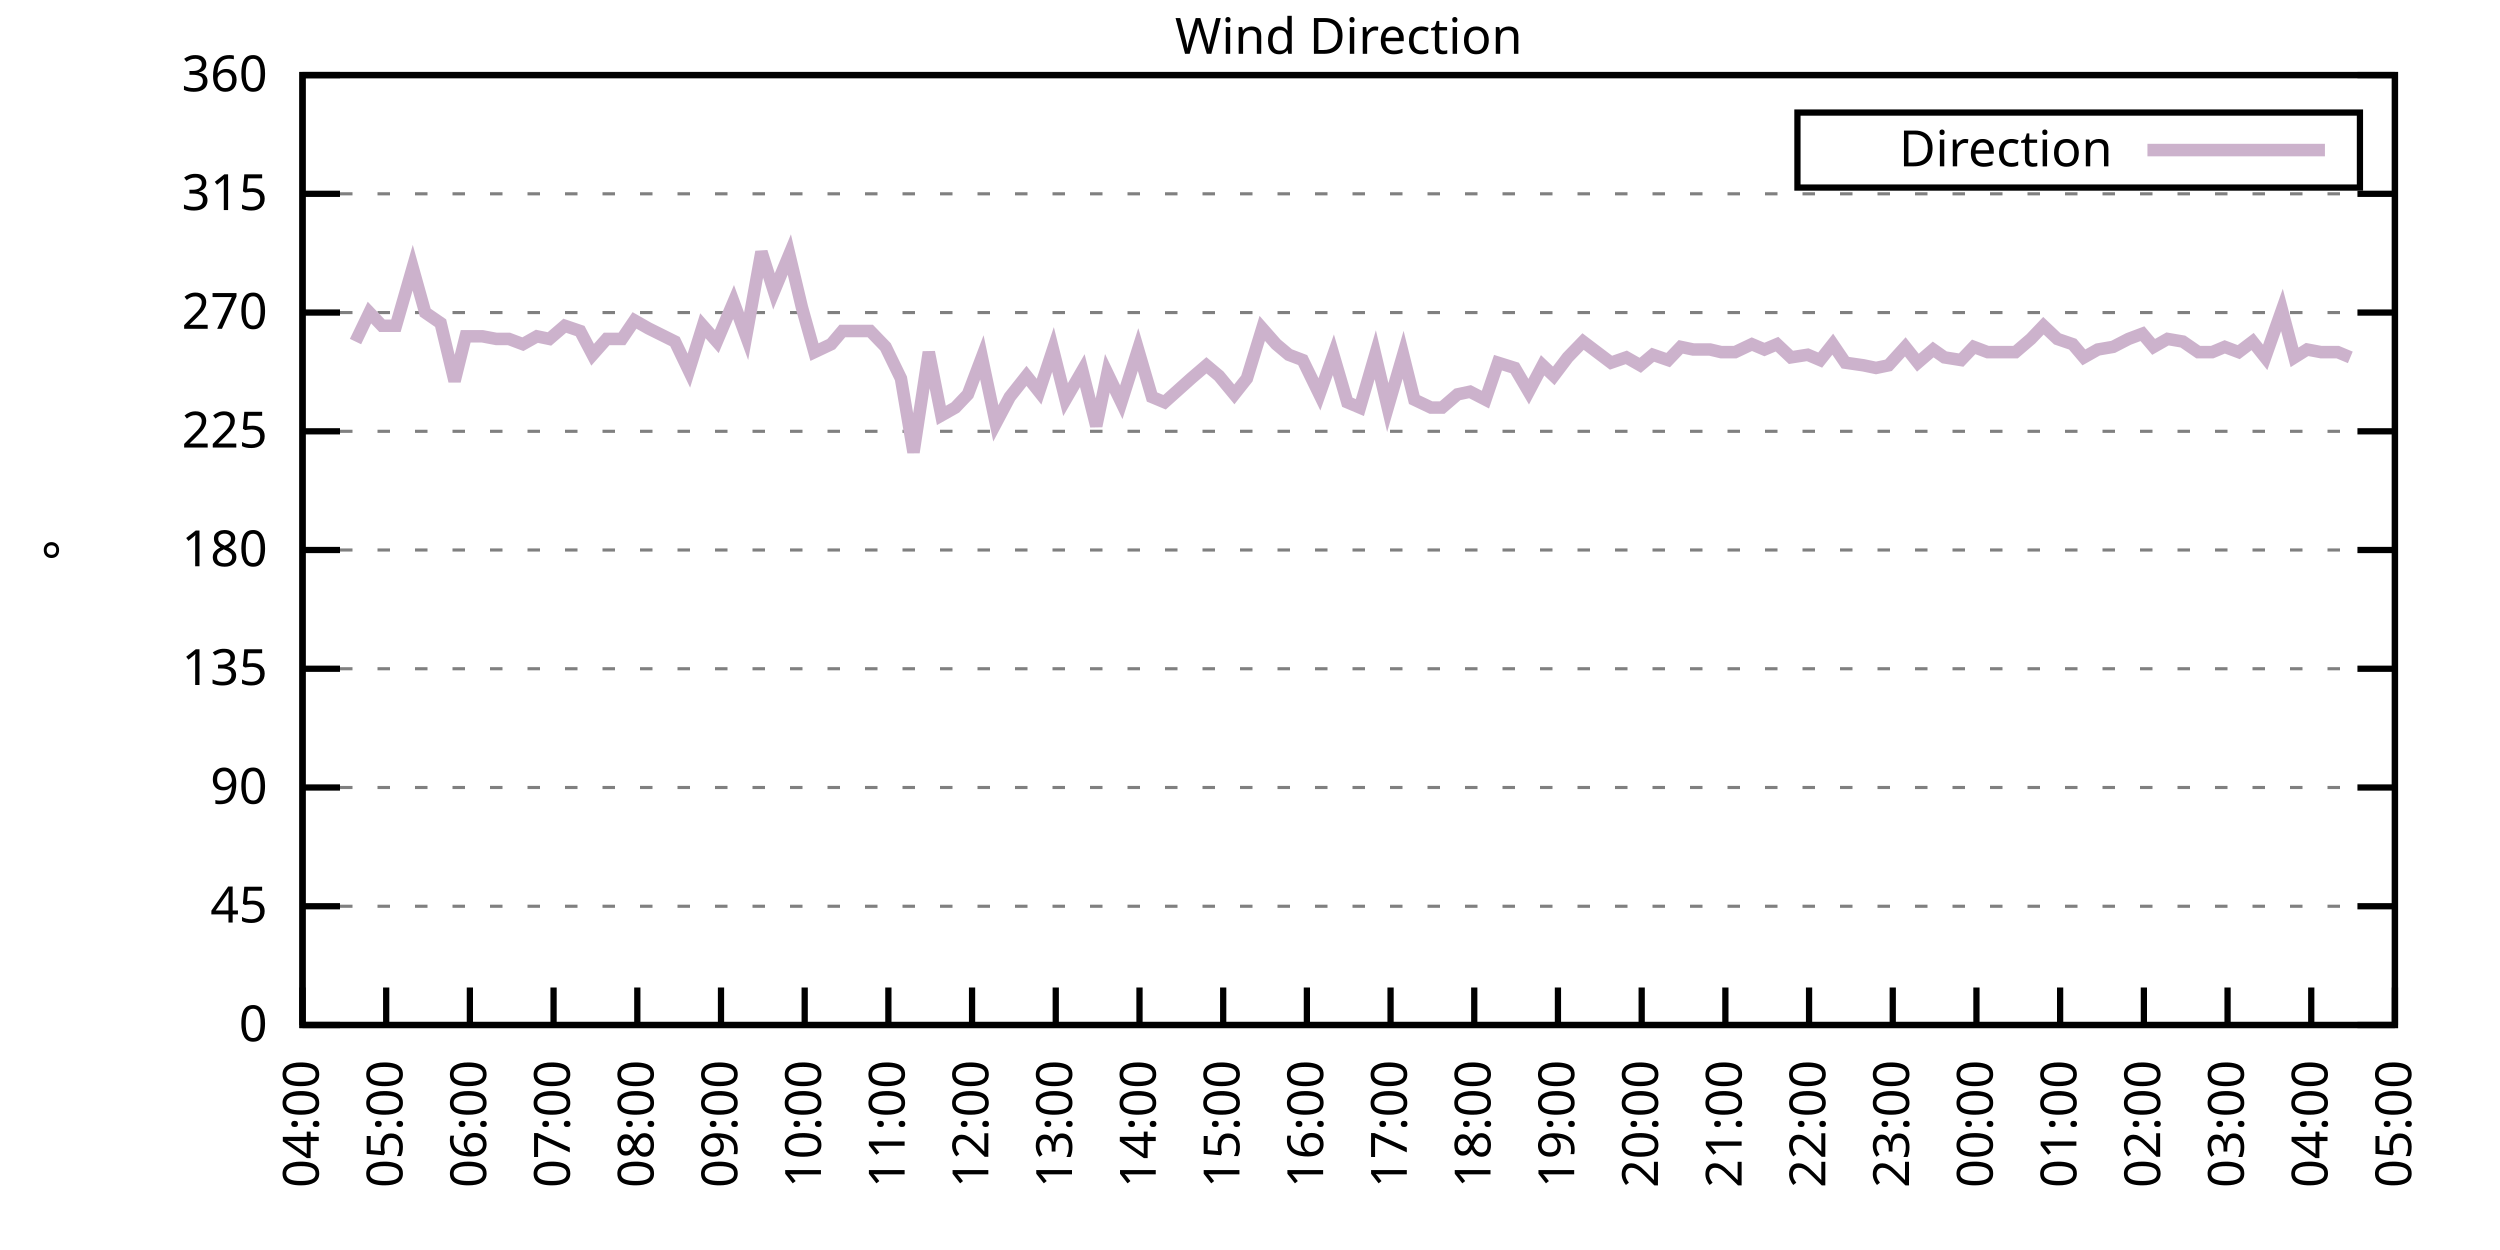
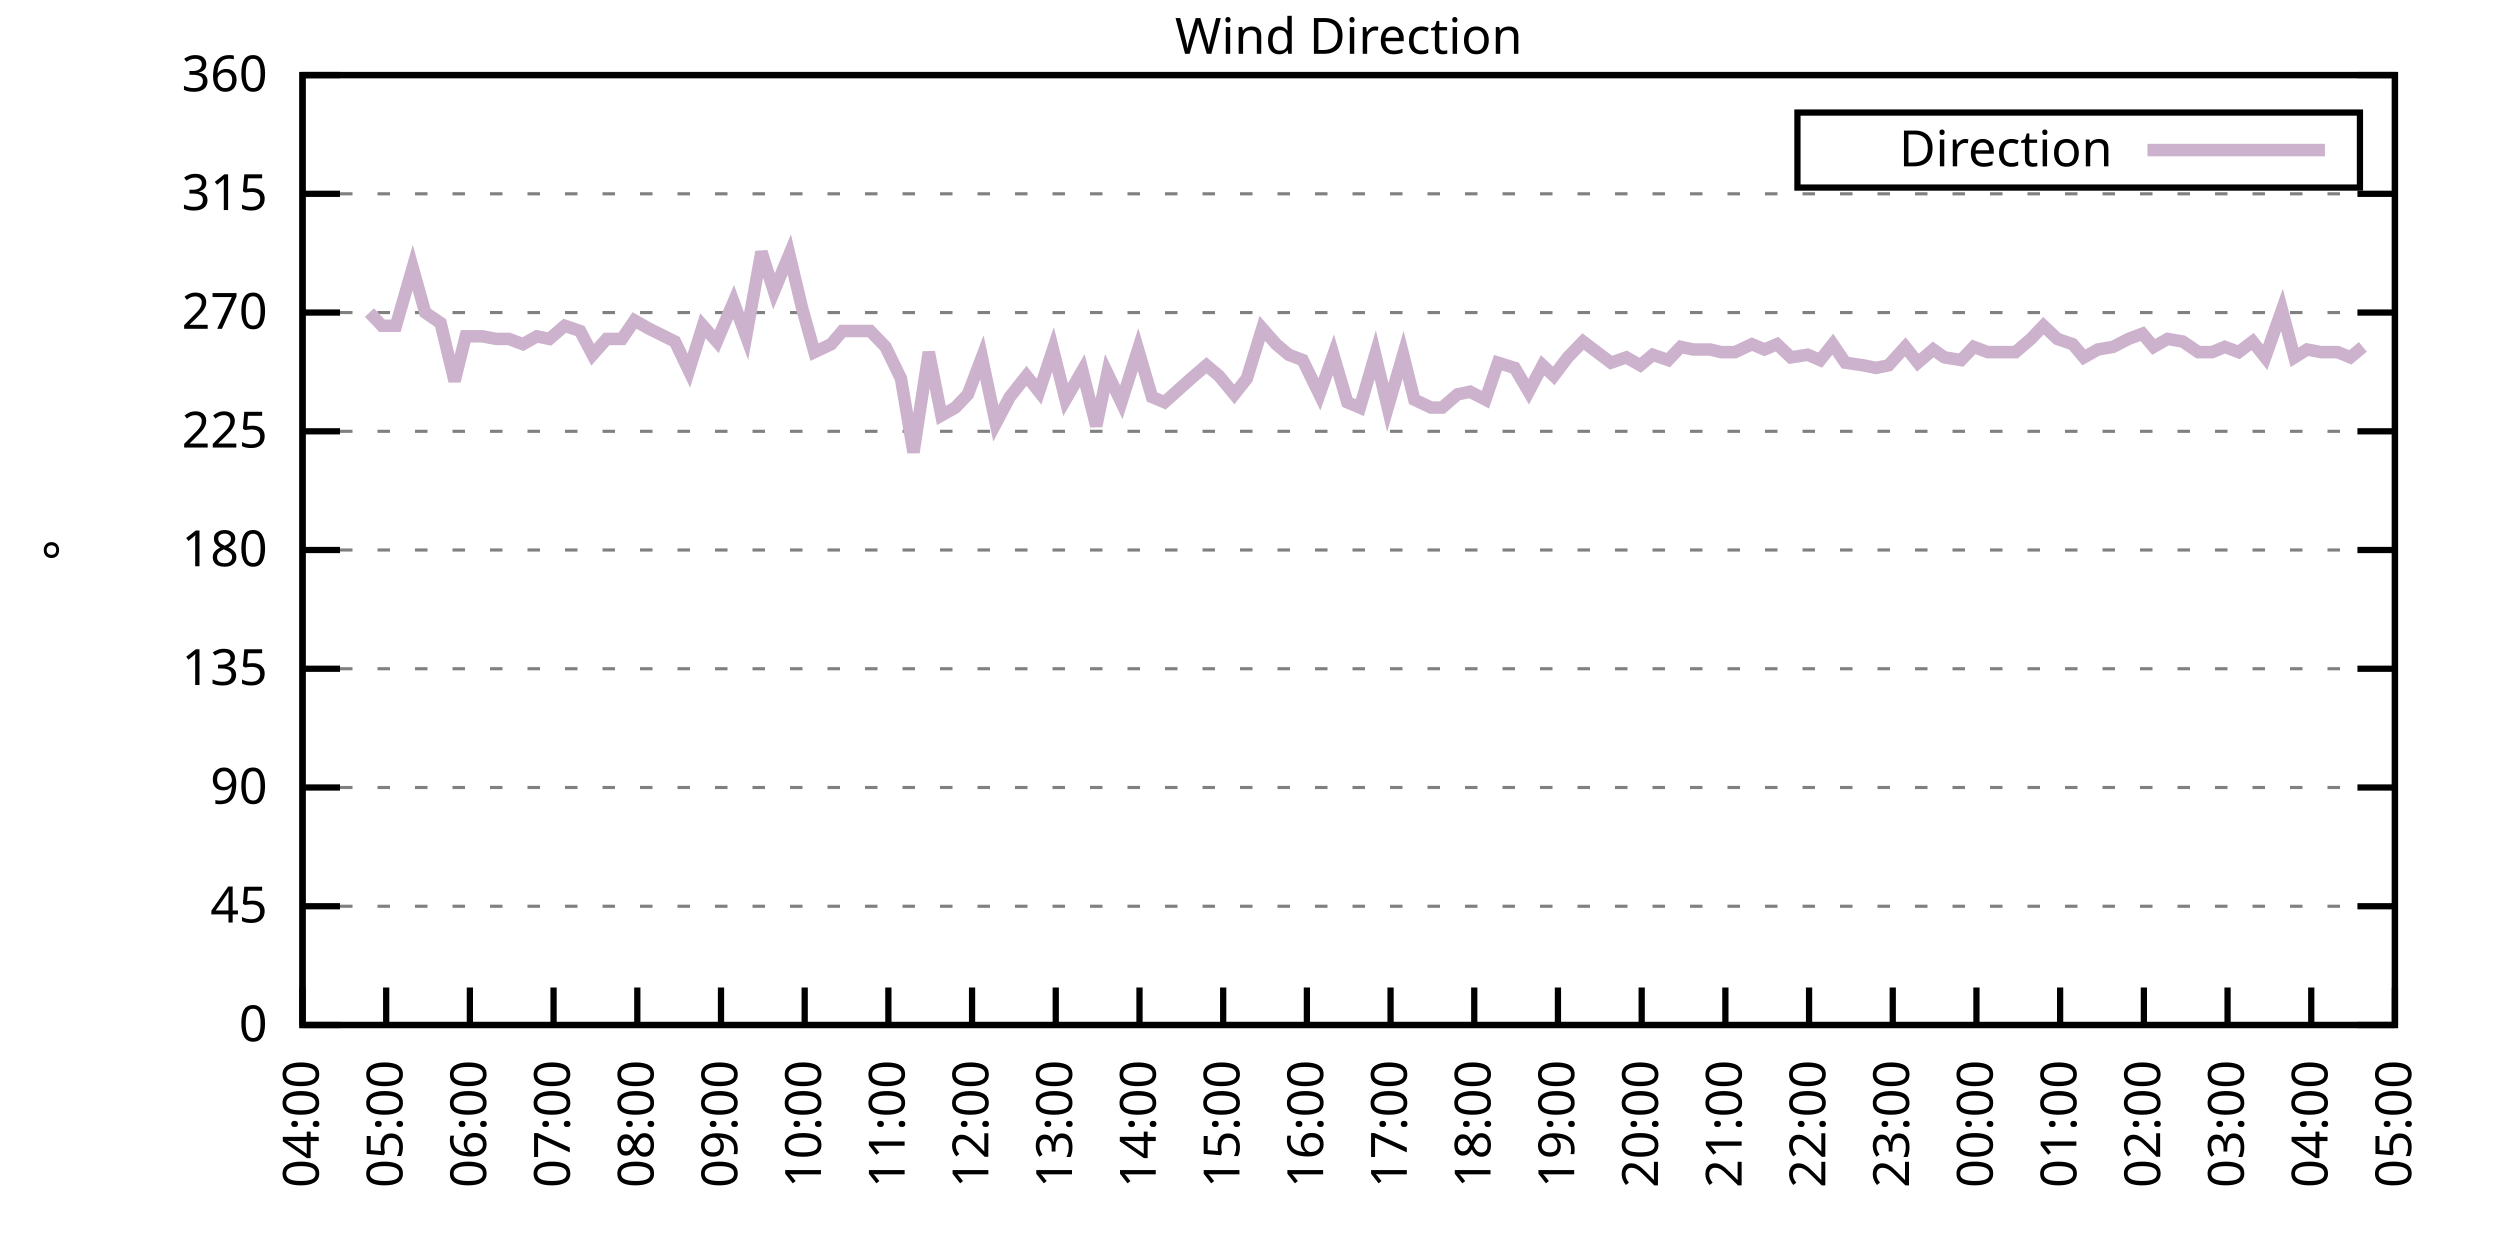
<svg xmlns="http://www.w3.org/2000/svg" xmlns:xlink="http://www.w3.org/1999/xlink" width="400" height="200" viewBox="0 0 400 200">
  <g id="gnuplot_canvas">
    <rect x="0" y="0" width="400" height="200" fill="none" />
    <defs>
      <circle id="gpDot" r="0.5" stroke-width="0.5" stroke="currentColor" />
      <path id="gpPt0" stroke-width="0.333" stroke="currentColor" d="M-1,0 h2 M0,-1 v2" />
      <path id="gpPt1" stroke-width="0.333" stroke="currentColor" d="M-1,-1 L1,1 M1,-1 L-1,1" />
      <path id="gpPt2" stroke-width="0.333" stroke="currentColor" d="M-1,0 L1,0 M0,-1 L0,1 M-1,-1 L1,1 M-1,1 L1,-1" />
      <rect id="gpPt3" stroke-width="0.333" stroke="currentColor" x="-1" y="-1" width="2" height="2" />
      <rect id="gpPt4" stroke-width="0.333" stroke="currentColor" fill="currentColor" x="-1" y="-1" width="2" height="2" />
      <circle id="gpPt5" stroke-width="0.333" stroke="currentColor" cx="0" cy="0" r="1" />
      <use xlink:href="#gpPt5" id="gpPt6" fill="currentColor" stroke="none" />
      <path id="gpPt7" stroke-width="0.333" stroke="currentColor" d="M0,-1.33 L-1.33,0.67 L1.33,0.67 z" />
      <use xlink:href="#gpPt7" id="gpPt8" fill="currentColor" stroke="none" />
      <use xlink:href="#gpPt7" id="gpPt9" stroke="currentColor" transform="rotate(180)" />
      <use xlink:href="#gpPt9" id="gpPt10" fill="currentColor" stroke="none" />
      <use xlink:href="#gpPt3" id="gpPt11" stroke="currentColor" transform="rotate(45)" />
      <use xlink:href="#gpPt11" id="gpPt12" fill="currentColor" stroke="none" />
      <path id="gpPt13" stroke-width="0.333" stroke="currentColor" d="M0,1.330 L1.265,0.411 L0.782,-1.067 L-0.782,-1.076 L-1.265,0.411 z" />
      <use xlink:href="#gpPt13" id="gpPt14" fill="currentColor" stroke="none" />
      <filter id="textbox" filterUnits="objectBoundingBox" x="0" y="0" height="1" width="1">
        <feFlood flood-color="white" flood-opacity="1" result="bgnd" />
        <feComposite in="SourceGraphic" in2="bgnd" operator="atop" />
      </filter>
      <filter id="greybox" filterUnits="objectBoundingBox" x="0" y="0" height="1" width="1">
        <feFlood flood-color="lightgrey" flood-opacity="1" result="grey" />
        <feComposite in="SourceGraphic" in2="grey" operator="atop" />
      </filter>
    </defs>
    <g fill="none" color="white" stroke="currentColor" stroke-width="1.00" stroke-linecap="butt" stroke-linejoin="miter">
</g>
    <g fill="none" color="black" stroke="currentColor" stroke-width="1.00" stroke-linecap="butt" stroke-linejoin="miter">
      <g stroke="none" shape-rendering="crispEdges">
        <polygon fill="rgb(255, 255, 255)" points="48.40,164.00 383.18,164.00 383.18,12.02 48.40,12.02 " />
      </g>
    </g>
    <g fill="none" color="black" stroke="currentColor" stroke-width="1.00" stroke-linecap="butt" stroke-linejoin="miter">
</g>
    <g fill="none" color="black" stroke="black" stroke-width="0.50" stroke-linecap="butt" stroke-linejoin="miter">
</g>
    <g fill="none" color="gray" stroke="currentColor" stroke-width="0.50" stroke-linecap="butt" stroke-linejoin="miter">
      <path stroke="gray" stroke-dasharray="2,4" class="gridline" d="M48.40,164.00 L383.19,164.00  " />
    </g>
    <g fill="none" color="gray" stroke="gray" stroke-width="1.00" stroke-linecap="butt" stroke-linejoin="miter">
</g>
    <g fill="none" color="black" stroke="currentColor" stroke-width="1.00" stroke-linecap="butt" stroke-linejoin="miter">
      <path stroke="black" d="M48.40,164.00 L54.40,164.00 M383.19,164.00 L377.19,164.00  " />
      <g transform="translate(42.80,166.60)" stroke="none" fill="black" font-family="Sans" font-size="8.00" text-anchor="end">
        <text>
          <tspan font-family="Sans"> 0</tspan>
        </text>
      </g>
    </g>
    <g fill="none" color="black" stroke="currentColor" stroke-width="1.00" stroke-linecap="butt" stroke-linejoin="miter">
</g>
    <g fill="none" color="black" stroke="black" stroke-width="0.50" stroke-linecap="butt" stroke-linejoin="miter">
</g>
    <g fill="none" color="gray" stroke="currentColor" stroke-width="0.50" stroke-linecap="butt" stroke-linejoin="miter">
      <path stroke="gray" stroke-dasharray="2,4" class="gridline" d="M48.40,145.00 L383.19,145.00  " />
    </g>
    <g fill="none" color="gray" stroke="gray" stroke-width="1.00" stroke-linecap="butt" stroke-linejoin="miter">
</g>
    <g fill="none" color="black" stroke="currentColor" stroke-width="1.00" stroke-linecap="butt" stroke-linejoin="miter">
      <path stroke="black" d="M48.40,145.00 L54.40,145.00 M383.19,145.00 L377.19,145.00  " />
      <g transform="translate(42.80,147.60)" stroke="none" fill="black" font-family="Sans" font-size="8.00" text-anchor="end">
        <text>
          <tspan font-family="Sans"> 45</tspan>
        </text>
      </g>
    </g>
    <g fill="none" color="black" stroke="currentColor" stroke-width="1.00" stroke-linecap="butt" stroke-linejoin="miter">
</g>
    <g fill="none" color="black" stroke="black" stroke-width="0.50" stroke-linecap="butt" stroke-linejoin="miter">
</g>
    <g fill="none" color="gray" stroke="currentColor" stroke-width="0.50" stroke-linecap="butt" stroke-linejoin="miter">
      <path stroke="gray" stroke-dasharray="2,4" class="gridline" d="M48.40,126.00 L383.19,126.00  " />
    </g>
    <g fill="none" color="gray" stroke="gray" stroke-width="1.00" stroke-linecap="butt" stroke-linejoin="miter">
</g>
    <g fill="none" color="black" stroke="currentColor" stroke-width="1.00" stroke-linecap="butt" stroke-linejoin="miter">
      <path stroke="black" d="M48.40,126.00 L54.40,126.00 M383.19,126.00 L377.19,126.00  " />
      <g transform="translate(42.80,128.60)" stroke="none" fill="black" font-family="Sans" font-size="8.00" text-anchor="end">
        <text>
          <tspan font-family="Sans"> 90</tspan>
        </text>
      </g>
    </g>
    <g fill="none" color="black" stroke="currentColor" stroke-width="1.00" stroke-linecap="butt" stroke-linejoin="miter">
</g>
    <g fill="none" color="black" stroke="black" stroke-width="0.50" stroke-linecap="butt" stroke-linejoin="miter">
</g>
    <g fill="none" color="gray" stroke="currentColor" stroke-width="0.50" stroke-linecap="butt" stroke-linejoin="miter">
      <path stroke="gray" stroke-dasharray="2,4" class="gridline" d="M48.40,107.00 L383.19,107.00  " />
    </g>
    <g fill="none" color="gray" stroke="gray" stroke-width="1.00" stroke-linecap="butt" stroke-linejoin="miter">
</g>
    <g fill="none" color="black" stroke="currentColor" stroke-width="1.00" stroke-linecap="butt" stroke-linejoin="miter">
      <path stroke="black" d="M48.40,107.00 L54.40,107.00 M383.19,107.00 L377.19,107.00  " />
      <g transform="translate(42.80,109.60)" stroke="none" fill="black" font-family="Sans" font-size="8.00" text-anchor="end">
        <text>
          <tspan font-family="Sans"> 135</tspan>
        </text>
      </g>
    </g>
    <g fill="none" color="black" stroke="currentColor" stroke-width="1.00" stroke-linecap="butt" stroke-linejoin="miter">
</g>
    <g fill="none" color="black" stroke="black" stroke-width="0.50" stroke-linecap="butt" stroke-linejoin="miter">
</g>
    <g fill="none" color="gray" stroke="currentColor" stroke-width="0.50" stroke-linecap="butt" stroke-linejoin="miter">
      <path stroke="gray" stroke-dasharray="2,4" class="gridline" d="M48.40,88.00 L383.19,88.00  " />
    </g>
    <g fill="none" color="gray" stroke="gray" stroke-width="1.00" stroke-linecap="butt" stroke-linejoin="miter">
</g>
    <g fill="none" color="black" stroke="currentColor" stroke-width="1.00" stroke-linecap="butt" stroke-linejoin="miter">
      <path stroke="black" d="M48.40,88.00 L54.40,88.00 M383.19,88.00 L377.19,88.00  " />
      <g transform="translate(42.80,90.60)" stroke="none" fill="black" font-family="Sans" font-size="8.00" text-anchor="end">
        <text>
          <tspan font-family="Sans"> 180</tspan>
        </text>
      </g>
    </g>
    <g fill="none" color="black" stroke="currentColor" stroke-width="1.00" stroke-linecap="butt" stroke-linejoin="miter">
</g>
    <g fill="none" color="black" stroke="black" stroke-width="0.50" stroke-linecap="butt" stroke-linejoin="miter">
</g>
    <g fill="none" color="gray" stroke="currentColor" stroke-width="0.50" stroke-linecap="butt" stroke-linejoin="miter">
      <path stroke="gray" stroke-dasharray="2,4" class="gridline" d="M48.40,69.01 L383.19,69.01  " />
    </g>
    <g fill="none" color="gray" stroke="gray" stroke-width="1.00" stroke-linecap="butt" stroke-linejoin="miter">
</g>
    <g fill="none" color="black" stroke="currentColor" stroke-width="1.00" stroke-linecap="butt" stroke-linejoin="miter">
      <path stroke="black" d="M48.40,69.01 L54.40,69.01 M383.19,69.01 L377.19,69.01  " />
      <g transform="translate(42.80,71.61)" stroke="none" fill="black" font-family="Sans" font-size="8.00" text-anchor="end">
        <text>
          <tspan font-family="Sans"> 225</tspan>
        </text>
      </g>
    </g>
    <g fill="none" color="black" stroke="currentColor" stroke-width="1.00" stroke-linecap="butt" stroke-linejoin="miter">
</g>
    <g fill="none" color="black" stroke="black" stroke-width="0.50" stroke-linecap="butt" stroke-linejoin="miter">
</g>
    <g fill="none" color="gray" stroke="currentColor" stroke-width="0.50" stroke-linecap="butt" stroke-linejoin="miter">
      <path stroke="gray" stroke-dasharray="2,4" class="gridline" d="M48.40,50.01 L383.19,50.01  " />
    </g>
    <g fill="none" color="gray" stroke="gray" stroke-width="1.00" stroke-linecap="butt" stroke-linejoin="miter">
</g>
    <g fill="none" color="black" stroke="currentColor" stroke-width="1.00" stroke-linecap="butt" stroke-linejoin="miter">
      <path stroke="black" d="M48.40,50.01 L54.40,50.01 M383.19,50.01 L377.19,50.01  " />
      <g transform="translate(42.80,52.61)" stroke="none" fill="black" font-family="Sans" font-size="8.00" text-anchor="end">
        <text>
          <tspan font-family="Sans"> 270</tspan>
        </text>
      </g>
    </g>
    <g fill="none" color="black" stroke="currentColor" stroke-width="1.00" stroke-linecap="butt" stroke-linejoin="miter">
</g>
    <g fill="none" color="black" stroke="black" stroke-width="0.50" stroke-linecap="butt" stroke-linejoin="miter">
</g>
    <g fill="none" color="gray" stroke="currentColor" stroke-width="0.50" stroke-linecap="butt" stroke-linejoin="miter">
      <path stroke="gray" stroke-dasharray="2,4" class="gridline" d="M48.40,31.01 L383.19,31.01  " />
    </g>
    <g fill="none" color="gray" stroke="gray" stroke-width="1.00" stroke-linecap="butt" stroke-linejoin="miter">
</g>
    <g fill="none" color="black" stroke="currentColor" stroke-width="1.00" stroke-linecap="butt" stroke-linejoin="miter">
      <path stroke="black" d="M48.40,31.01 L54.40,31.01 M383.19,31.01 L377.19,31.01  " />
      <g transform="translate(42.80,33.61)" stroke="none" fill="black" font-family="Sans" font-size="8.00" text-anchor="end">
        <text>
          <tspan font-family="Sans"> 315</tspan>
        </text>
      </g>
    </g>
    <g fill="none" color="black" stroke="currentColor" stroke-width="1.00" stroke-linecap="butt" stroke-linejoin="miter">
</g>
    <g fill="none" color="black" stroke="black" stroke-width="0.50" stroke-linecap="butt" stroke-linejoin="miter">
</g>
    <g fill="none" color="gray" stroke="currentColor" stroke-width="0.50" stroke-linecap="butt" stroke-linejoin="miter">
      <path stroke="gray" stroke-dasharray="2,4" class="gridline" d="M48.40,12.01 L383.19,12.01  " />
    </g>
    <g fill="none" color="gray" stroke="gray" stroke-width="1.00" stroke-linecap="butt" stroke-linejoin="miter">
</g>
    <g fill="none" color="black" stroke="currentColor" stroke-width="1.00" stroke-linecap="butt" stroke-linejoin="miter">
      <path stroke="black" d="M48.40,12.01 L54.40,12.01 M383.19,12.01 L377.19,12.01  " />
      <g transform="translate(42.80,14.61)" stroke="none" fill="black" font-family="Sans" font-size="8.00" text-anchor="end">
        <text>
          <tspan font-family="Sans"> 360</tspan>
        </text>
      </g>
    </g>
    <g fill="none" color="black" stroke="currentColor" stroke-width="1.00" stroke-linecap="butt" stroke-linejoin="miter">
      <path stroke="black" d="M48.40,164.00 L48.40,158.00  " />
      <g transform="translate(51.00,169.60) rotate(270.00)" stroke="none" fill="black" font-family="Sans" font-size="8.00" text-anchor="end">
        <text>
          <tspan font-family="Sans">04:00</tspan>
        </text>
      </g>
    </g>
    <g fill="none" color="black" stroke="currentColor" stroke-width="1.00" stroke-linecap="butt" stroke-linejoin="miter">
      <path stroke="black" d="M61.79,164.00 L61.79,158.00  " />
      <g transform="translate(64.39,169.60) rotate(270.00)" stroke="none" fill="black" font-family="Sans" font-size="8.00" text-anchor="end">
        <text>
          <tspan font-family="Sans">05:00</tspan>
        </text>
      </g>
    </g>
    <g fill="none" color="black" stroke="currentColor" stroke-width="1.00" stroke-linecap="butt" stroke-linejoin="miter">
      <path stroke="black" d="M75.18,164.00 L75.18,158.00  " />
      <g transform="translate(77.78,169.60) rotate(270.00)" stroke="none" fill="black" font-family="Sans" font-size="8.00" text-anchor="end">
        <text>
          <tspan font-family="Sans">06:00</tspan>
        </text>
      </g>
    </g>
    <g fill="none" color="black" stroke="currentColor" stroke-width="1.00" stroke-linecap="butt" stroke-linejoin="miter">
      <path stroke="black" d="M88.57,164.00 L88.57,158.00  " />
      <g transform="translate(91.17,169.60) rotate(270.00)" stroke="none" fill="black" font-family="Sans" font-size="8.00" text-anchor="end">
        <text>
          <tspan font-family="Sans">07:00</tspan>
        </text>
      </g>
    </g>
    <g fill="none" color="black" stroke="currentColor" stroke-width="1.00" stroke-linecap="butt" stroke-linejoin="miter">
      <path stroke="black" d="M101.97,164.00 L101.97,158.00  " />
      <g transform="translate(104.57,169.60) rotate(270.00)" stroke="none" fill="black" font-family="Sans" font-size="8.00" text-anchor="end">
        <text>
          <tspan font-family="Sans">08:00</tspan>
        </text>
      </g>
    </g>
    <g fill="none" color="black" stroke="currentColor" stroke-width="1.00" stroke-linecap="butt" stroke-linejoin="miter">
      <path stroke="black" d="M115.36,164.00 L115.36,158.00  " />
      <g transform="translate(117.96,169.60) rotate(270.00)" stroke="none" fill="black" font-family="Sans" font-size="8.00" text-anchor="end">
        <text>
          <tspan font-family="Sans">09:00</tspan>
        </text>
      </g>
    </g>
    <g fill="none" color="black" stroke="currentColor" stroke-width="1.00" stroke-linecap="butt" stroke-linejoin="miter">
      <path stroke="black" d="M128.75,164.00 L128.75,158.00  " />
      <g transform="translate(131.35,169.60) rotate(270.00)" stroke="none" fill="black" font-family="Sans" font-size="8.00" text-anchor="end">
        <text>
          <tspan font-family="Sans">10:00</tspan>
        </text>
      </g>
    </g>
    <g fill="none" color="black" stroke="currentColor" stroke-width="1.00" stroke-linecap="butt" stroke-linejoin="miter">
      <path stroke="black" d="M142.14,164.00 L142.14,158.00  " />
      <g transform="translate(144.74,169.60) rotate(270.00)" stroke="none" fill="black" font-family="Sans" font-size="8.00" text-anchor="end">
        <text>
          <tspan font-family="Sans">11:00</tspan>
        </text>
      </g>
    </g>
    <g fill="none" color="black" stroke="currentColor" stroke-width="1.00" stroke-linecap="butt" stroke-linejoin="miter">
      <path stroke="black" d="M155.53,164.00 L155.53,158.00  " />
      <g transform="translate(158.13,169.60) rotate(270.00)" stroke="none" fill="black" font-family="Sans" font-size="8.00" text-anchor="end">
        <text>
          <tspan font-family="Sans">12:00</tspan>
        </text>
      </g>
    </g>
    <g fill="none" color="black" stroke="currentColor" stroke-width="1.00" stroke-linecap="butt" stroke-linejoin="miter">
      <path stroke="black" d="M168.92,164.00 L168.92,158.00  " />
      <g transform="translate(171.52,169.60) rotate(270.00)" stroke="none" fill="black" font-family="Sans" font-size="8.00" text-anchor="end">
        <text>
          <tspan font-family="Sans">13:00</tspan>
        </text>
      </g>
    </g>
    <g fill="none" color="black" stroke="currentColor" stroke-width="1.00" stroke-linecap="butt" stroke-linejoin="miter">
      <path stroke="black" d="M182.32,164.00 L182.32,158.00  " />
      <g transform="translate(184.92,169.60) rotate(270.00)" stroke="none" fill="black" font-family="Sans" font-size="8.00" text-anchor="end">
        <text>
          <tspan font-family="Sans">14:00</tspan>
        </text>
      </g>
    </g>
    <g fill="none" color="black" stroke="currentColor" stroke-width="1.00" stroke-linecap="butt" stroke-linejoin="miter">
      <path stroke="black" d="M195.71,164.00 L195.71,158.00  " />
      <g transform="translate(198.31,169.60) rotate(270.00)" stroke="none" fill="black" font-family="Sans" font-size="8.00" text-anchor="end">
        <text>
          <tspan font-family="Sans">15:00</tspan>
        </text>
      </g>
    </g>
    <g fill="none" color="black" stroke="currentColor" stroke-width="1.00" stroke-linecap="butt" stroke-linejoin="miter">
      <path stroke="black" d="M209.10,164.00 L209.10,158.00  " />
      <g transform="translate(211.70,169.60) rotate(270.00)" stroke="none" fill="black" font-family="Sans" font-size="8.00" text-anchor="end">
        <text>
          <tspan font-family="Sans">16:00</tspan>
        </text>
      </g>
    </g>
    <g fill="none" color="black" stroke="currentColor" stroke-width="1.00" stroke-linecap="butt" stroke-linejoin="miter">
      <path stroke="black" d="M222.49,164.00 L222.49,158.00  " />
      <g transform="translate(225.09,169.60) rotate(270.00)" stroke="none" fill="black" font-family="Sans" font-size="8.00" text-anchor="end">
        <text>
          <tspan font-family="Sans">17:00</tspan>
        </text>
      </g>
    </g>
    <g fill="none" color="black" stroke="currentColor" stroke-width="1.00" stroke-linecap="butt" stroke-linejoin="miter">
      <path stroke="black" d="M235.88,164.00 L235.88,158.00  " />
      <g transform="translate(238.48,169.60) rotate(270.00)" stroke="none" fill="black" font-family="Sans" font-size="8.00" text-anchor="end">
        <text>
          <tspan font-family="Sans">18:00</tspan>
        </text>
      </g>
    </g>
    <g fill="none" color="black" stroke="currentColor" stroke-width="1.00" stroke-linecap="butt" stroke-linejoin="miter">
      <path stroke="black" d="M249.27,164.00 L249.27,158.00  " />
      <g transform="translate(251.87,169.60) rotate(270.00)" stroke="none" fill="black" font-family="Sans" font-size="8.00" text-anchor="end">
        <text>
          <tspan font-family="Sans">19:00</tspan>
        </text>
      </g>
    </g>
    <g fill="none" color="black" stroke="currentColor" stroke-width="1.00" stroke-linecap="butt" stroke-linejoin="miter">
      <path stroke="black" d="M262.67,164.00 L262.67,158.00  " />
      <g transform="translate(265.27,169.60) rotate(270.00)" stroke="none" fill="black" font-family="Sans" font-size="8.00" text-anchor="end">
        <text>
          <tspan font-family="Sans">20:00</tspan>
        </text>
      </g>
    </g>
    <g fill="none" color="black" stroke="currentColor" stroke-width="1.00" stroke-linecap="butt" stroke-linejoin="miter">
      <path stroke="black" d="M276.06,164.00 L276.06,158.00  " />
      <g transform="translate(278.66,169.60) rotate(270.00)" stroke="none" fill="black" font-family="Sans" font-size="8.00" text-anchor="end">
        <text>
          <tspan font-family="Sans">21:00</tspan>
        </text>
      </g>
    </g>
    <g fill="none" color="black" stroke="currentColor" stroke-width="1.00" stroke-linecap="butt" stroke-linejoin="miter">
      <path stroke="black" d="M289.45,164.00 L289.45,158.00  " />
      <g transform="translate(292.05,169.60) rotate(270.00)" stroke="none" fill="black" font-family="Sans" font-size="8.00" text-anchor="end">
        <text>
          <tspan font-family="Sans">22:00</tspan>
        </text>
      </g>
    </g>
    <g fill="none" color="black" stroke="currentColor" stroke-width="1.00" stroke-linecap="butt" stroke-linejoin="miter">
      <path stroke="black" d="M302.84,164.00 L302.84,158.00  " />
      <g transform="translate(305.44,169.60) rotate(270.00)" stroke="none" fill="black" font-family="Sans" font-size="8.00" text-anchor="end">
        <text>
          <tspan font-family="Sans">23:00</tspan>
        </text>
      </g>
    </g>
    <g fill="none" color="black" stroke="currentColor" stroke-width="1.00" stroke-linecap="butt" stroke-linejoin="miter">
      <path stroke="black" d="M316.23,164.00 L316.23,158.00  " />
      <g transform="translate(318.83,169.60) rotate(270.00)" stroke="none" fill="black" font-family="Sans" font-size="8.00" text-anchor="end">
        <text>
          <tspan font-family="Sans">00:00</tspan>
        </text>
      </g>
    </g>
    <g fill="none" color="black" stroke="currentColor" stroke-width="1.00" stroke-linecap="butt" stroke-linejoin="miter">
      <path stroke="black" d="M329.62,164.00 L329.62,158.00  " />
      <g transform="translate(332.22,169.60) rotate(270.00)" stroke="none" fill="black" font-family="Sans" font-size="8.00" text-anchor="end">
        <text>
          <tspan font-family="Sans">01:00</tspan>
        </text>
      </g>
    </g>
    <g fill="none" color="black" stroke="currentColor" stroke-width="1.00" stroke-linecap="butt" stroke-linejoin="miter">
      <path stroke="black" d="M343.02,164.00 L343.02,158.00  " />
      <g transform="translate(345.62,169.60) rotate(270.00)" stroke="none" fill="black" font-family="Sans" font-size="8.00" text-anchor="end">
        <text>
          <tspan font-family="Sans">02:00</tspan>
        </text>
      </g>
    </g>
    <g fill="none" color="black" stroke="currentColor" stroke-width="1.00" stroke-linecap="butt" stroke-linejoin="miter">
      <path stroke="black" d="M356.41,164.00 L356.41,158.00  " />
      <g transform="translate(359.01,169.60) rotate(270.00)" stroke="none" fill="black" font-family="Sans" font-size="8.00" text-anchor="end">
        <text>
          <tspan font-family="Sans">03:00</tspan>
        </text>
      </g>
    </g>
    <g fill="none" color="black" stroke="currentColor" stroke-width="1.00" stroke-linecap="butt" stroke-linejoin="miter">
      <path stroke="black" d="M369.80,164.00 L369.80,158.00  " />
      <g transform="translate(372.40,169.60) rotate(270.00)" stroke="none" fill="black" font-family="Sans" font-size="8.00" text-anchor="end">
        <text>
          <tspan font-family="Sans">04:00</tspan>
        </text>
      </g>
    </g>
    <g fill="none" color="black" stroke="currentColor" stroke-width="1.00" stroke-linecap="butt" stroke-linejoin="miter">
      <path stroke="black" d="M383.19,164.00 L383.19,158.00  " />
      <g transform="translate(385.79,169.60) rotate(270.00)" stroke="none" fill="black" font-family="Sans" font-size="8.00" text-anchor="end">
        <text>
          <tspan font-family="Sans">05:00</tspan>
        </text>
      </g>
    </g>
    <g fill="none" color="black" stroke="currentColor" stroke-width="1.00" stroke-linecap="butt" stroke-linejoin="miter">
</g>
    <g fill="none" color="black" stroke="currentColor" stroke-width="1.00" stroke-linecap="butt" stroke-linejoin="miter">
      <path stroke="black" d="M48.40,12.01 L48.40,164.00 L383.19,164.00 L383.19,12.01 L48.40,12.01 Z  " />
    </g>
    <g fill="none" color="black" stroke="currentColor" stroke-width="1.00" stroke-linecap="butt" stroke-linejoin="miter">
</g>
    <g fill="none" color="black" stroke="currentColor" stroke-width="1.00" stroke-linecap="butt" stroke-linejoin="miter">
      <path stroke="black" d="M287.59,30.01 L287.59,18.01 L377.59,18.01 L377.59,30.01 L287.59,30.01 Z  " />
    </g>
    <g id="Wind_direction_plot_1">
      <g fill="none" color="white" stroke="black" stroke-width="2.00" stroke-linecap="butt" stroke-linejoin="miter">
</g>
      <g fill="none" color="black" stroke="currentColor" stroke-width="2.00" stroke-linecap="butt" stroke-linejoin="miter">
        <g transform="translate(337.99,26.61)" stroke="none" fill="black" font-family="Sans" font-size="8.00" text-anchor="end">
          <text>
            <tspan font-family="Sans">Direction</tspan>
          </text>
        </g>
      </g>
      <g fill="none" color="black" stroke="currentColor" stroke-width="2.00" stroke-linecap="butt" stroke-linejoin="miter">
-         <path stroke="rgb(204, 178, 204)" d="M343.59,24.01 L371.99,24.01 M56.88,54.65 L59.11,50.01 L61.12,52.12 L63.35,52.12 L66.03,42.83 L68.04,50.01   L70.50,51.70 L72.73,60.98 L74.51,53.81 L77.19,53.81 L79.42,54.23 L81.43,54.23 L83.66,55.07 L85.90,53.81   L87.91,54.23 L90.36,52.12 L92.82,52.96 L94.82,56.76 L97.06,54.23 L99.51,54.23 L101.52,51.27 L103.75,52.54   L107.99,54.65 L110.22,59.30 L112.46,52.12 L114.69,54.65 L117.37,48.32 L119.38,53.81 L121.83,40.30 L123.84,46.63   L126.29,40.72 L128.30,49.16 L130.31,56.34 L132.99,55.07 L134.78,52.96 L137.45,52.96 L139.24,52.96 L141.69,55.50   L144.15,60.56 L146.16,72.38 L148.61,56.34 L150.62,66.47 L152.85,65.21 L154.86,63.10 L157.10,57.18 L159.33,67.74   L161.56,63.52 L164.24,60.14 L166.25,62.67 L168.48,55.92 L170.49,63.94 L173.17,59.30 L175.40,68.16 L177.18,59.72   L179.41,64.36 L182.09,55.92 L184.32,63.52 L186.33,64.36 L190.57,60.56 L193.03,58.45 L195.04,60.14 L197.49,63.10   L199.50,60.56 L201.96,52.54 L204.19,55.07 L206.20,56.76 L208.43,57.61 L211.11,63.10 L213.34,56.76 L215.57,64.36   L217.58,65.21 L220.04,56.76 L222.04,65.21 L224.50,56.76 L226.29,63.94 L228.96,65.21 L230.75,65.21 L233.20,63.10   L235.21,62.67 L237.67,63.94 L239.68,58.03 L242.36,58.87 L244.59,62.67 L246.82,58.45 L248.60,60.14 L250.84,57.18   L253.29,54.65 L255.52,56.34 L257.76,58.03 L260.21,57.18 L262.44,58.45 L264.45,56.76 L266.91,57.61 L268.92,55.50   L270.92,55.92 L273.60,55.92 L275.39,56.34 L277.62,56.34 L280.30,55.07 L282.31,55.92 L284.32,55.07 L286.55,57.18   L289.23,56.76 L291.23,57.61 L293.24,55.07 L295.25,58.03 L298.15,58.45 L300.16,58.87 L302.17,58.45 L304.85,55.50   L306.86,58.03 L309.31,55.92 L311.10,57.18 L313.78,57.61 L315.79,55.50 L318.02,56.34 L320.47,56.34 L322.48,56.34   L324.94,54.23 L326.95,52.12 L329.18,54.23 L331.63,55.07 L333.42,57.18 L335.65,55.92 L338.10,55.50 L340.56,54.23   L342.79,53.39 L344.58,55.50 L346.81,54.23 L349.26,54.65 L351.72,56.34 L353.95,56.34 L355.96,55.50 L358.19,56.34   L360.42,54.65 L362.43,57.18 L365.11,49.59 L367.12,57.18 L369.13,55.92 L371.36,56.34 L374.04,56.34 L376.05,57.18    " />
+         <path stroke="rgb(204, 178, 204)" d="M343.59,24.01 L371.99,24.01 M59.11,50.01 L61.12,52.12 L63.35,52.12 L66.03,42.83 L68.04,50.01 L70.50,51.70   L72.73,60.98 L74.51,53.81 L77.19,53.81 L79.42,54.23 L81.43,54.23 L83.66,55.07 L85.90,53.81 L87.91,54.23   L90.36,52.12 L92.82,52.96 L94.82,56.76 L97.06,54.23 L99.51,54.23 L101.52,51.27 L103.75,52.54 L107.99,54.65   L110.22,59.30 L112.46,52.12 L114.69,54.65 L117.37,48.32 L119.38,53.81 L121.83,40.30 L123.84,46.63 L126.29,40.72   L128.30,49.16 L130.31,56.34 L132.99,55.07 L134.78,52.96 L137.45,52.96 L139.24,52.96 L141.69,55.50 L144.15,60.56   L146.16,72.38 L148.61,56.34 L150.62,66.47 L152.85,65.21 L154.86,63.10 L157.10,57.18 L159.33,67.74 L161.56,63.52   L164.24,60.14 L166.25,62.67 L168.48,55.92 L170.49,63.94 L173.17,59.30 L175.40,68.16 L177.18,59.72 L179.41,64.36   L182.09,55.92 L184.32,63.52 L186.33,64.36 L190.57,60.56 L193.03,58.45 L195.04,60.14 L197.49,63.10 L199.50,60.56   L201.96,52.54 L204.19,55.07 L206.20,56.76 L208.43,57.61 L211.11,63.10 L213.34,56.76 L215.57,64.36 L217.58,65.21   L220.04,56.76 L222.04,65.21 L224.50,56.76 L226.29,63.94 L228.96,65.21 L230.75,65.21 L233.20,63.10 L235.21,62.67   L237.67,63.94 L239.68,58.03 L242.36,58.87 L244.59,62.67 L246.82,58.45 L248.60,60.14 L250.84,57.18 L253.29,54.65   L255.52,56.34 L257.76,58.03 L260.21,57.18 L262.44,58.45 L264.45,56.76 L266.91,57.61 L268.92,55.50 L270.92,55.92   L273.60,55.92 L275.39,56.34 L277.62,56.34 L280.30,55.07 L282.31,55.92 L284.32,55.07 L286.55,57.18 L289.23,56.76   L291.23,57.61 L293.24,55.07 L295.25,58.03 L298.15,58.45 L300.16,58.87 L302.17,58.45 L304.85,55.50 L306.86,58.03   L309.31,55.92 L311.10,57.18 L313.78,57.61 L315.79,55.50 L318.02,56.34 L320.47,56.34 L322.48,56.34 L324.94,54.23   L326.95,52.12 L329.18,54.23 L331.63,55.07 L333.42,57.18 L335.65,55.92 L338.10,55.50 L340.56,54.23 L342.79,53.39   L344.58,55.50 L346.81,54.23 L349.26,54.65 L351.72,56.34 L353.95,56.34 L355.96,55.50 L358.19,56.34 L360.42,54.65   L362.43,57.18 L365.11,49.59 L367.12,57.18 L369.13,55.92 L371.36,56.34 L374.04,56.34 L376.05,57.18 L378.06,55.50    " />
      </g>
    </g>
    <g fill="none" color="black" stroke="currentColor" stroke-width="2.00" stroke-linecap="butt" stroke-linejoin="miter">
</g>
    <g fill="none" color="black" stroke="black" stroke-width="1.00" stroke-linecap="butt" stroke-linejoin="miter">
</g>
    <g fill="none" color="black" stroke="currentColor" stroke-width="1.00" stroke-linecap="butt" stroke-linejoin="miter">
      <path stroke="black" d="M48.40,12.01 L48.40,164.00 L383.19,164.00 L383.19,12.01 L48.40,12.01 Z  " />
      <g transform="translate(12.80,88.01) rotate(270.00)" stroke="none" fill="black" font-family="Sans" font-size="8.00" text-anchor="middle">
        <text>
          <tspan font-family="Sans">°</tspan>
        </text>
      </g>
    </g>
    <g fill="none" color="black" stroke="currentColor" stroke-width="1.00" stroke-linecap="butt" stroke-linejoin="miter">
</g>
    <g fill="none" color="black" stroke="currentColor" stroke-width="1.00" stroke-linecap="butt" stroke-linejoin="miter">
      <g transform="translate(215.79,8.61)" stroke="none" fill="black" font-family="Sans" font-size="8.00" text-anchor="middle">
        <text>
          <tspan font-family="Sans">Wind Direction</tspan>
        </text>
      </g>
    </g>
    <g fill="none" color="black" stroke="currentColor" stroke-width="1.00" stroke-linecap="butt" stroke-linejoin="miter">
</g>
  </g>
</svg>
